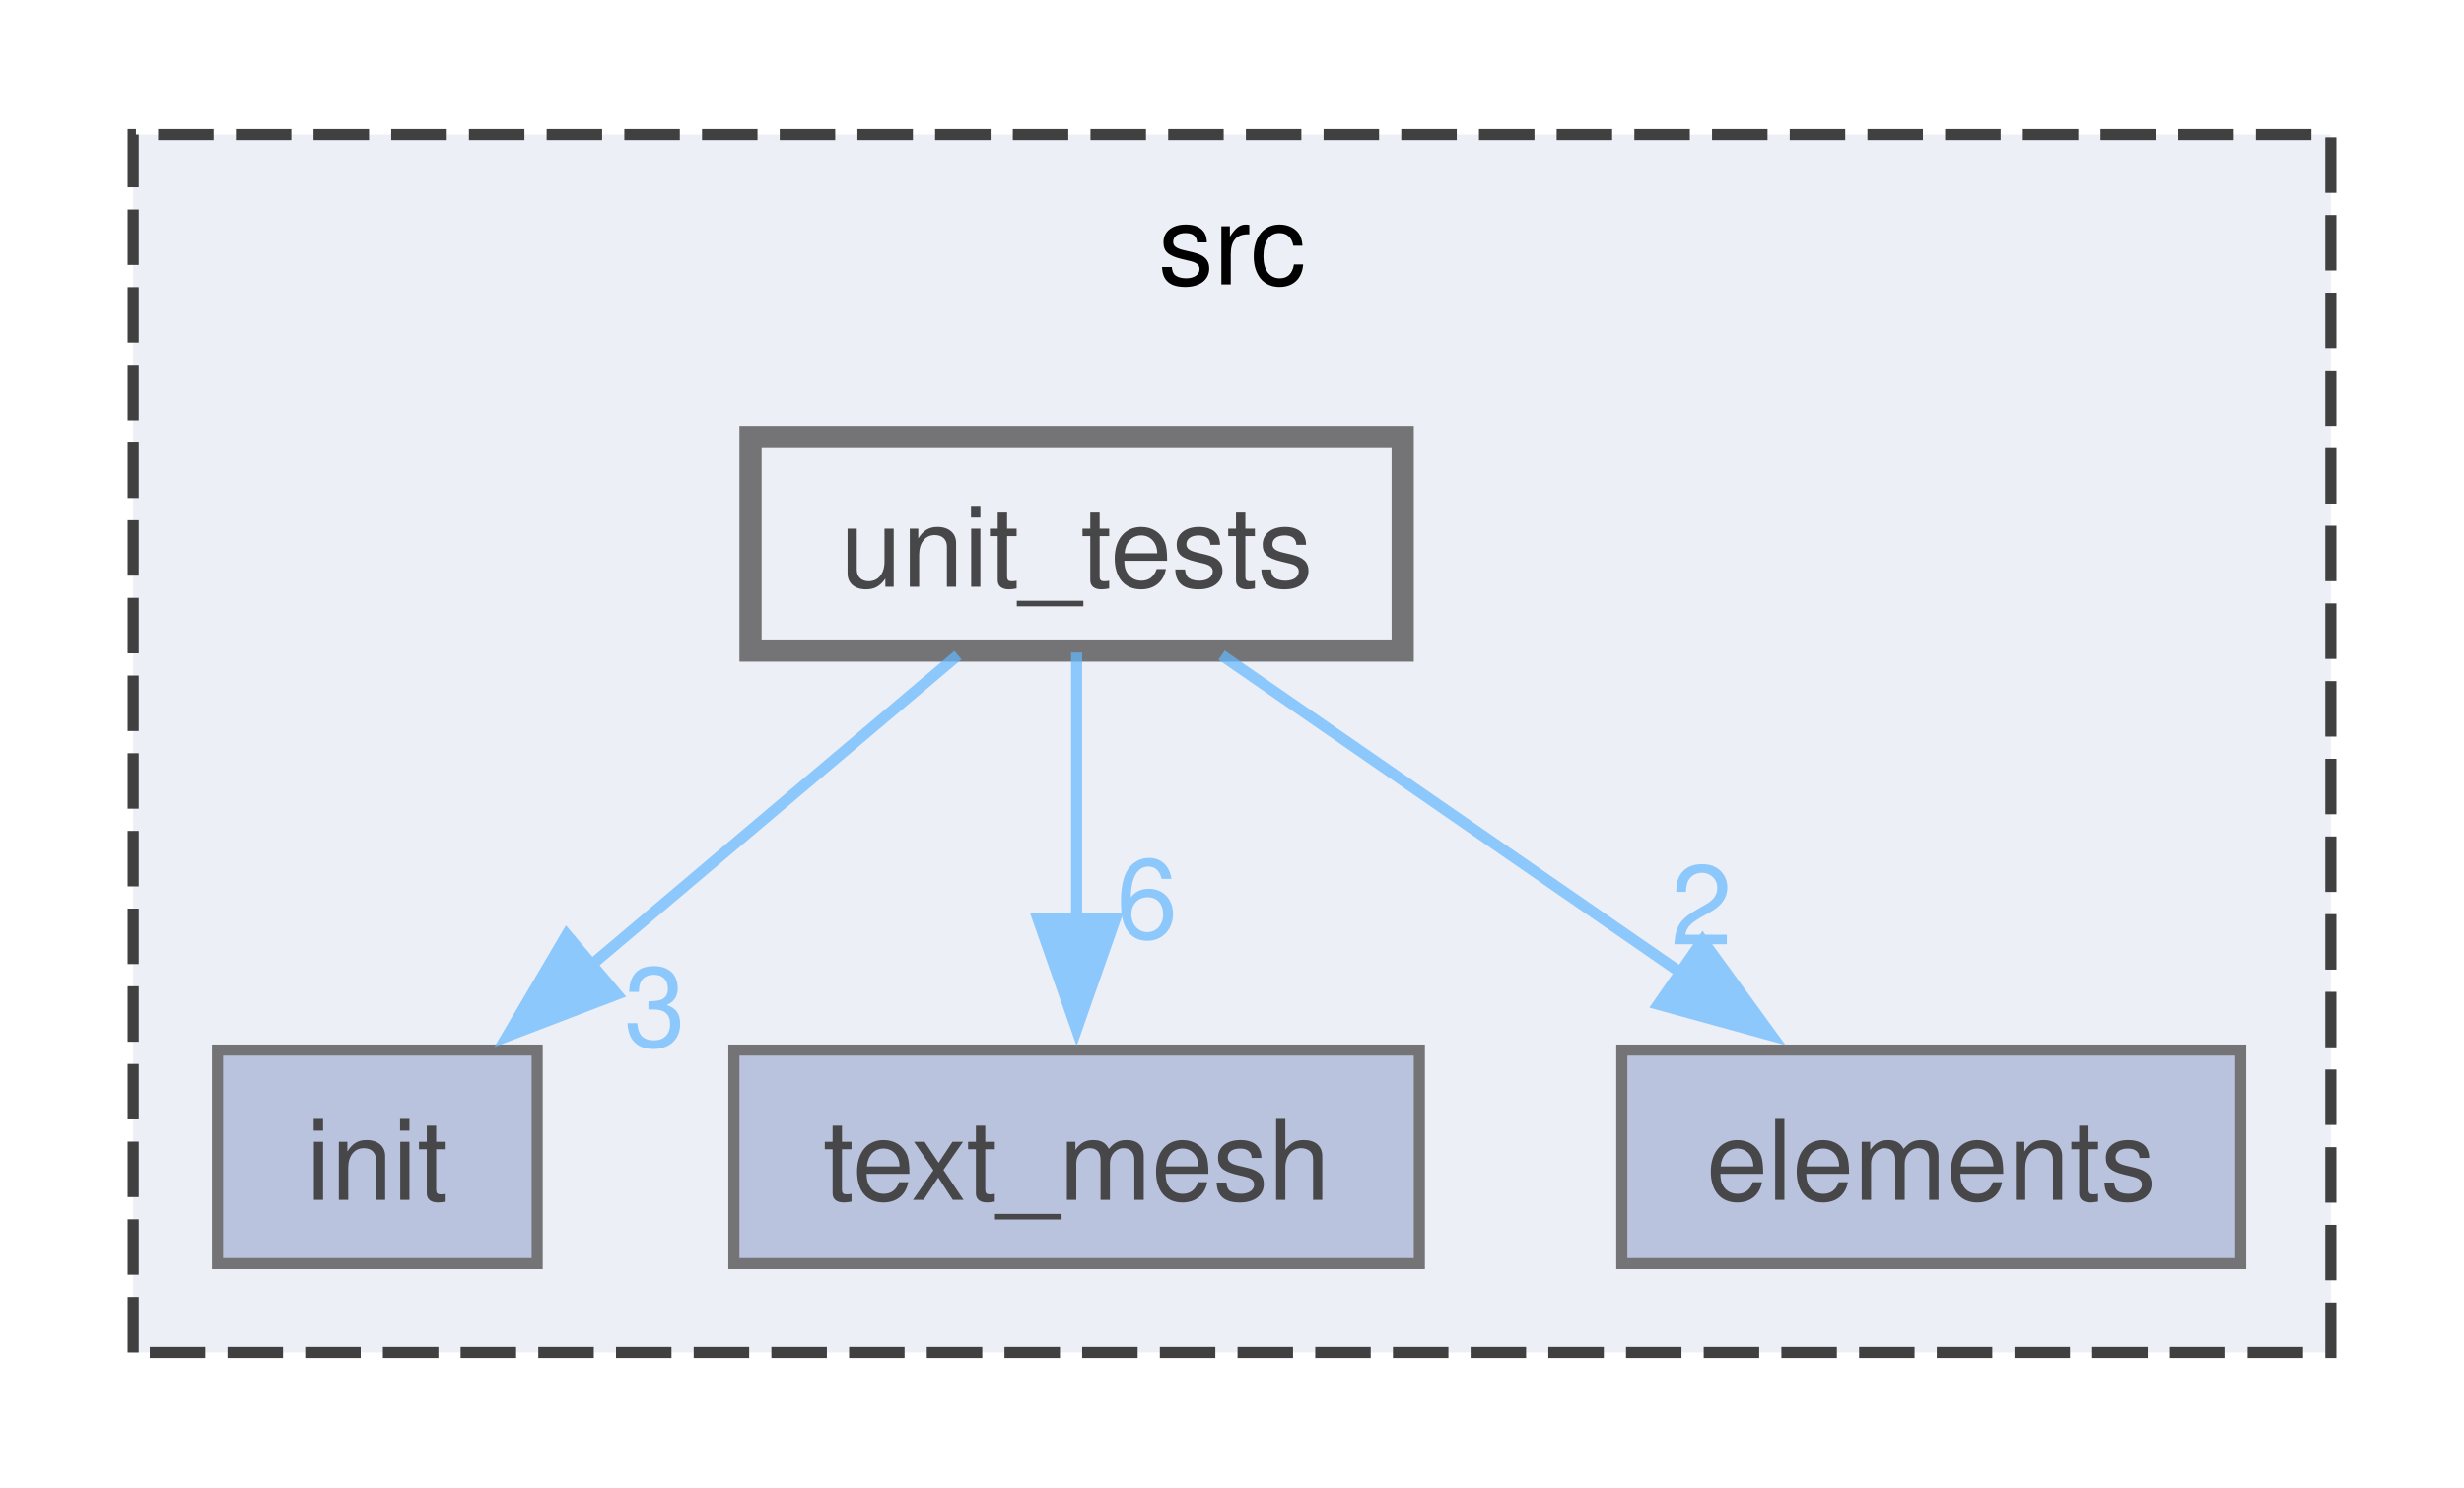
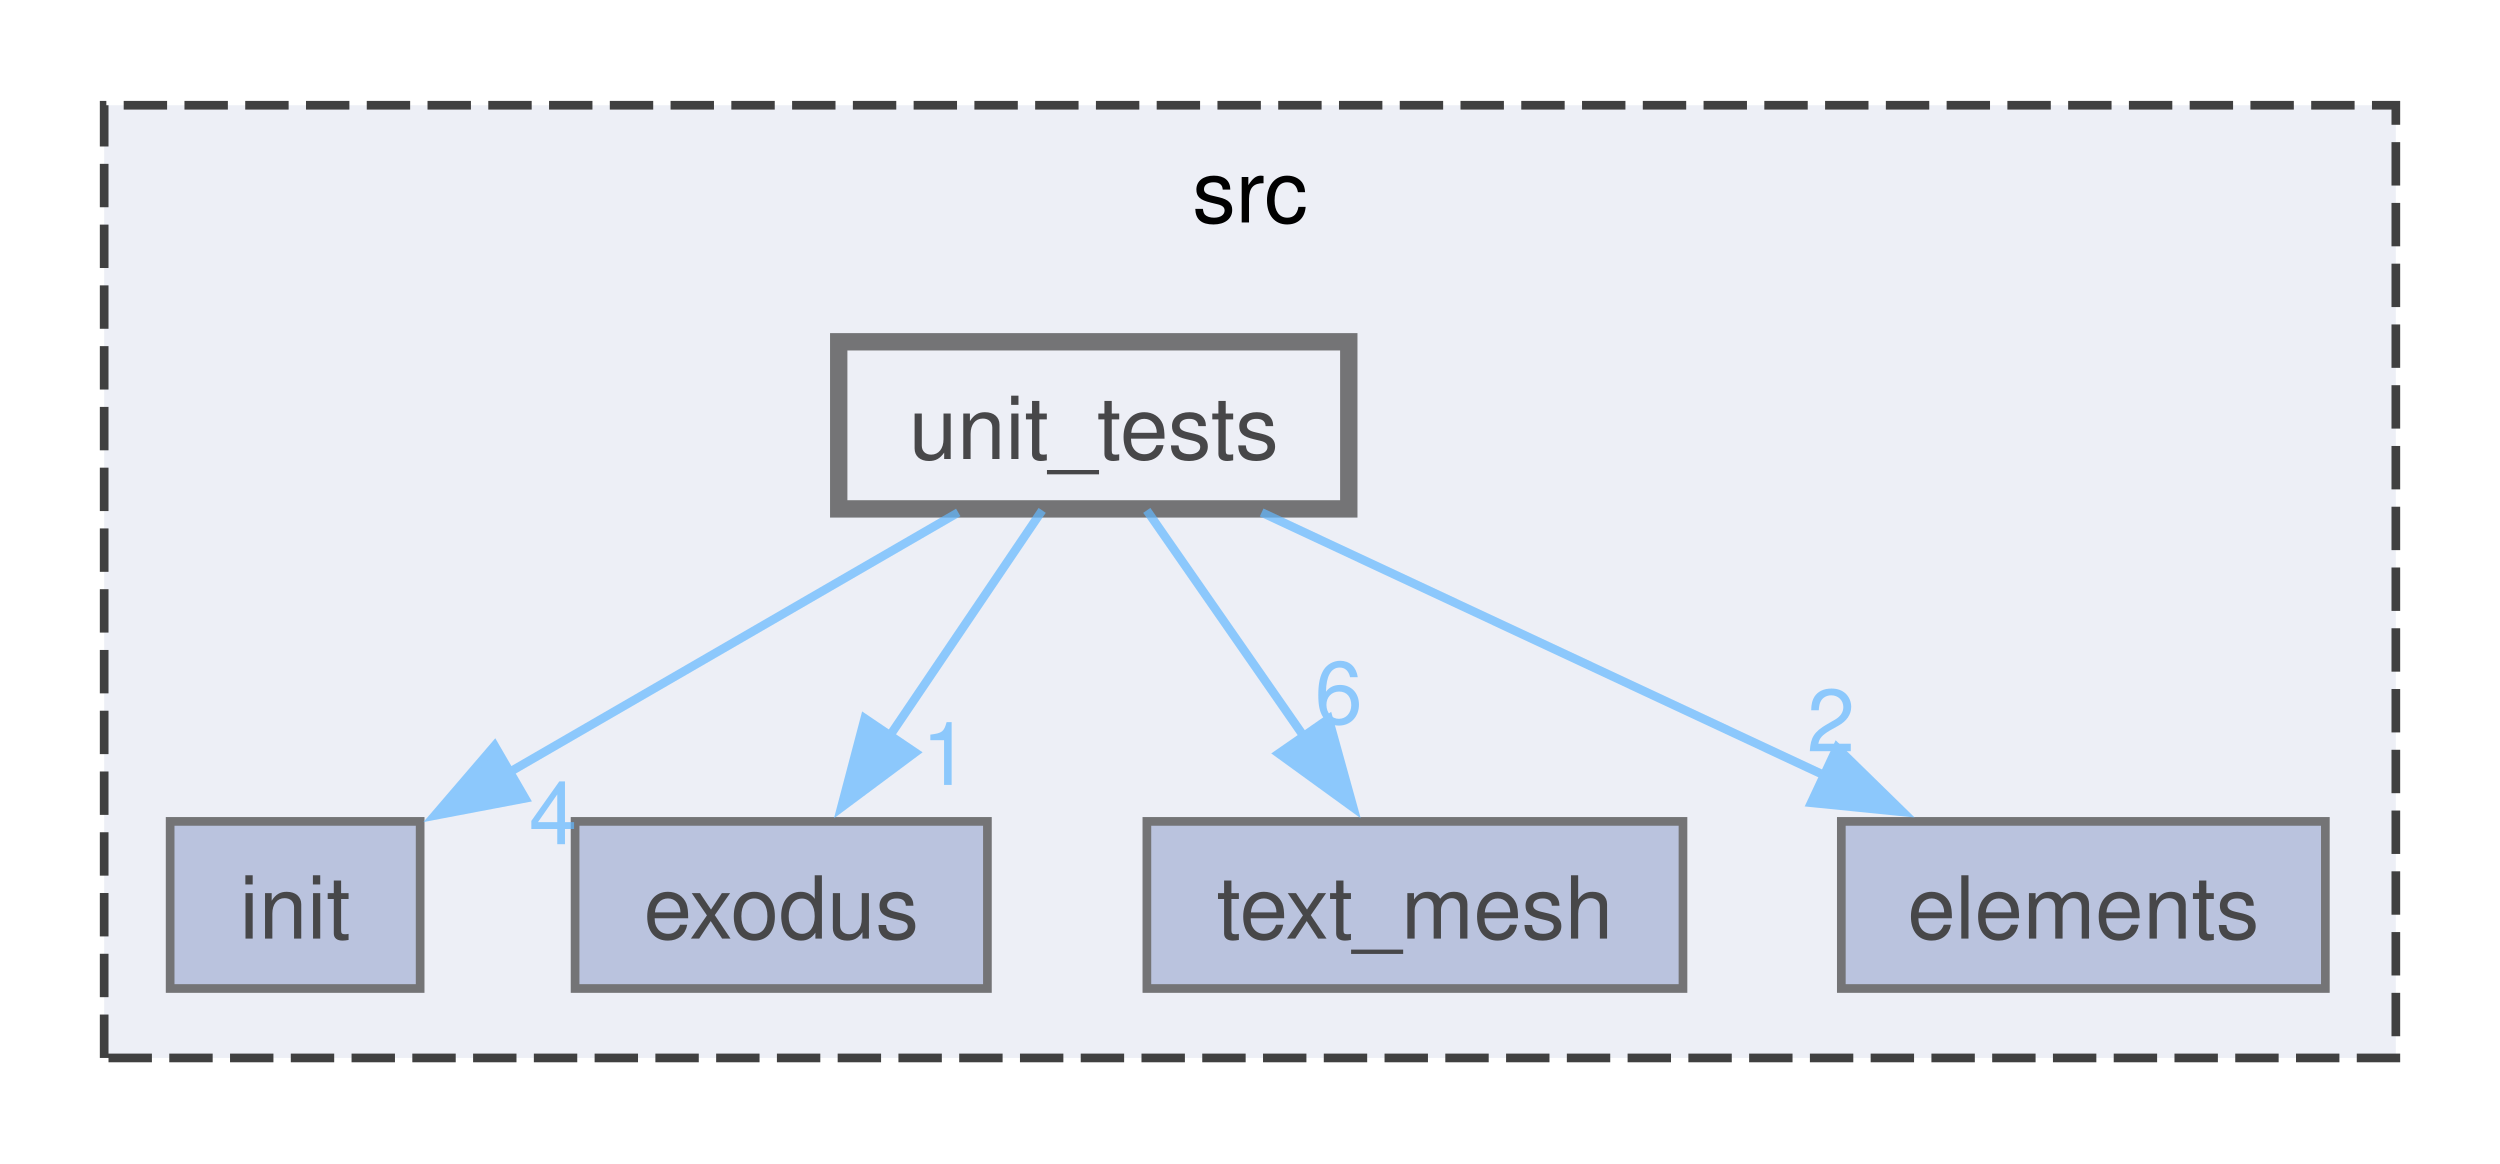
- <svg xmlns="http://www.w3.org/2000/svg" xmlns:xlink="http://www.w3.org/1999/xlink" width="222pt" height="134pt" viewBox="0.00 0.00 222.00 133.75">
+ <svg xmlns="http://www.w3.org/2000/svg" xmlns:xlink="http://www.w3.org/1999/xlink" width="288pt" height="134pt" viewBox="0.00 0.00 288.00 133.75">
  <svg id="main" version="1.1" xml:space="preserve">
    <style type="text/css">
.node, .edge {opacity: 0.7;}
.node.selected, .edge.selected {opacity: 1;}
.edge:hover path { stroke: red; }
.edge:hover polygon { stroke: red; fill: red; }
</style>
    <svg id="graph" class="graph">
      <g id="graph0" class="graph" transform="scale(1 1) rotate(0) translate(4 129.75)">
        <g id="clust1" class="cluster">
          <g id="a_clust1">
            <a xlink:href="dir_68267d1309a1af8e8297ef4c3efbcdba.html" target="_top" xlink:title="src">
-               <polygon fill="#edeff6" stroke="#404040" stroke-dasharray="5,2" points="8,-8 8,-117.75 206,-117.75 206,-8 8,-8" />
-               <text text-anchor="middle" x="107" y="-104.25" font-family="Helvetica,sans-Serif" font-size="10.00">src</text>
+               <polygon fill="#edeff6" stroke="#404040" stroke-dasharray="5,2" points="8,-8 8,-117.75 272,-117.75 272,-8 8,-8" />
+               <text text-anchor="middle" x="140" y="-104.25" font-family="Helvetica,sans-Serif" font-size="10.00">src</text>
            </a>
          </g>
        </g>
        <g id="node1" class="node">
          <g id="a_node1">
            <a xlink:href="dir_93ef7a03ae011ca5032e526d863e8f9f.html" target="_top" xlink:title="init">
              <polygon fill="#a4b1d4" stroke="#404040" points="44.4,-35.25 15.6,-35.25 15.6,-16 44.4,-16 44.4,-35.25" />
              <text text-anchor="middle" x="30" y="-21.75" font-family="Helvetica,sans-Serif" font-size="10.00">init</text>
            </a>
          </g>
        </g>
        <g id="node2" class="node">
          <g id="a_node2">
-             <a xlink:href="dir_b3cdc8b392a41de52e9504248ea8e7e8.html" target="_top" xlink:title="text_mesh">
-               <polygon fill="#a4b1d4" stroke="#404040" points="123.88,-35.25 62.12,-35.25 62.12,-16 123.88,-16 123.88,-35.25" />
-               <text text-anchor="middle" x="93" y="-21.75" font-family="Helvetica,sans-Serif" font-size="10.00">text_mesh</text>
+             <a xlink:href="dir_e151c116100f0d05a91a56b2b7518180.html" target="_top" xlink:title="exodus">
+               <polygon fill="#a4b1d4" stroke="#404040" points="109.75,-35.25 62.25,-35.25 62.25,-16 109.75,-16 109.75,-35.25" />
+               <text text-anchor="middle" x="86" y="-21.75" font-family="Helvetica,sans-Serif" font-size="10.00">exodus</text>
            </a>
          </g>
        </g>
        <g id="node3" class="node">
          <g id="a_node3">
-             <a xlink:href="dir_b2470cdf236b10787c6012057be7848d.html" target="_top" xlink:title="elements">
-               <polygon fill="#a4b1d4" stroke="#404040" points="197.88,-35.25 142.12,-35.25 142.12,-16 197.88,-16 197.88,-35.25" />
-               <text text-anchor="middle" x="170" y="-21.75" font-family="Helvetica,sans-Serif" font-size="10.00">elements</text>
+             <a xlink:href="dir_b3cdc8b392a41de52e9504248ea8e7e8.html" target="_top" xlink:title="text_mesh">
+               <polygon fill="#a4b1d4" stroke="#404040" points="189.88,-35.25 128.12,-35.25 128.12,-16 189.88,-16 189.88,-35.25" />
+               <text text-anchor="middle" x="159" y="-21.75" font-family="Helvetica,sans-Serif" font-size="10.00">text_mesh</text>
            </a>
          </g>
        </g>
        <g id="node4" class="node">
          <g id="a_node4">
+             <a xlink:href="dir_b2470cdf236b10787c6012057be7848d.html" target="_top" xlink:title="elements">
+               <polygon fill="#a4b1d4" stroke="#404040" points="263.88,-35.25 208.12,-35.25 208.12,-16 263.88,-16 263.88,-35.25" />
+               <text text-anchor="middle" x="236" y="-21.75" font-family="Helvetica,sans-Serif" font-size="10.00">elements</text>
+             </a>
+           </g>
+         </g>
+         <g id="node5" class="node">
+           <g id="a_node5">
            <a xlink:href="dir_33cfd5db86fcb3abafc781b49053bebf.html" target="_top" xlink:title="unit_tests">
-               <polygon fill="#edeff6" stroke="#404040" stroke-width="2" points="122.38,-90.5 63.62,-90.5 63.62,-71.25 122.38,-71.25 122.38,-90.5" />
-               <text text-anchor="middle" x="93" y="-77" font-family="Helvetica,sans-Serif" font-size="10.00">unit_tests</text>
+               <polygon fill="#edeff6" stroke="#404040" stroke-width="2" points="151.38,-90.5 92.62,-90.5 92.62,-71.25 151.38,-71.25 151.38,-90.5" />
+               <text text-anchor="middle" x="122" y="-77" font-family="Helvetica,sans-Serif" font-size="10.00">unit_tests</text>
            </a>
          </g>
        </g>
        <g id="edge1" class="edge">
          <g id="a_edge1">
            <a xlink:href="dir_000029_000017.html" target="_top">
-               <path fill="none" stroke="#63b8ff" d="M82.31,-70.84C73.3,-63.22 60.17,-52.12 49.32,-42.95" />
-               <polygon fill="#63b8ff" stroke="#63b8ff" points="51.58,-40.28 41.69,-36.5 47.06,-45.63 51.58,-40.28" />
+               <path fill="none" stroke="#63b8ff" d="M106.39,-70.84C92.13,-62.59 70.81,-50.24 54.31,-40.7" />
+               <polygon fill="#63b8ff" stroke="#63b8ff" points="56.49,-37.91 46.08,-35.93 52.98,-43.97 56.49,-37.91" />
            </a>
          </g>
          <g id="a_edge1-headlabel">
-             <a xlink:href="dir_000029_000017.html" target="_top" xlink:title="3">
-               <text text-anchor="middle" x="55" y="-35.58" font-family="Helvetica,sans-Serif" font-size="10.00" fill="#63b8ff">3</text>
+             <a xlink:href="dir_000029_000017.html" target="_top" xlink:title="4">
+               <text text-anchor="middle" x="59.71" y="-32.62" font-family="Helvetica,sans-Serif" font-size="10.00" fill="#63b8ff">4</text>
+             </a>
+           </g>
+         </g>
+         <g id="edge4" class="edge">
+           <g id="a_edge4">
+             <a xlink:href="dir_000029_000008.html" target="_top">
+               <path fill="none" stroke="#63b8ff" d="M116.06,-71.08C111.29,-64.03 104.44,-53.9 98.48,-45.08" />
+               <polygon fill="#63b8ff" stroke="#63b8ff" points="101.42,-43.19 92.92,-36.86 95.62,-47.11 101.42,-43.19" />
+             </a>
+           </g>
+           <g id="a_edge4-headlabel">
+             <a xlink:href="dir_000029_000008.html" target="_top" xlink:title="1">
+               <text text-anchor="middle" x="104.94" y="-39.45" font-family="Helvetica,sans-Serif" font-size="10.00" fill="#63b8ff">1</text>
            </a>
          </g>
        </g>
        <g id="edge3" class="edge">
          <g id="a_edge3">
            <a xlink:href="dir_000029_000027.html" target="_top">
-               <path fill="none" stroke="#63b8ff" d="M93,-71.08C93,-64.57 93,-55.42 93,-47.12" />
-               <polygon fill="#63b8ff" stroke="#63b8ff" points="96.5,-47.12 93,-37.12 89.5,-47.12 96.5,-47.12" />
+               <path fill="none" stroke="#63b8ff" d="M128.11,-71.08C133.06,-63.96 140.2,-53.68 146.37,-44.8" />
+               <polygon fill="#63b8ff" stroke="#63b8ff" points="149.06,-47.06 151.89,-36.85 143.31,-43.07 149.06,-47.06" />
            </a>
          </g>
          <g id="a_edge3-headlabel">
            <a xlink:href="dir_000029_000027.html" target="_top" xlink:title="6">
-               <text text-anchor="middle" x="99.34" y="-45.33" font-family="Helvetica,sans-Serif" font-size="10.00" fill="#63b8ff">6</text>
+               <text text-anchor="middle" x="150.21" y="-46.52" font-family="Helvetica,sans-Serif" font-size="10.00" fill="#63b8ff">6</text>
            </a>
          </g>
        </g>
        <g id="edge2" class="edge">
          <g id="a_edge2">
            <a xlink:href="dir_000029_000007.html" target="_top">
-               <path fill="none" stroke="#63b8ff" d="M106.06,-70.84C117.46,-62.96 134.23,-51.36 147.74,-42.02" />
-               <polygon fill="#63b8ff" stroke="#63b8ff" points="149.4,-45.13 155.63,-36.56 145.41,-39.37 149.4,-45.13" />
+               <path fill="none" stroke="#63b8ff" d="M141.34,-70.84C159.11,-62.54 185.72,-50.11 206.2,-40.54" />
+               <polygon fill="#63b8ff" stroke="#63b8ff" points="207.62,-43.75 215.2,-36.34 204.65,-37.4 207.62,-43.75" />
            </a>
          </g>
          <g id="a_edge2-headlabel">
            <a xlink:href="dir_000029_000007.html" target="_top" xlink:title="2">
-               <text text-anchor="middle" x="149.3" y="-44.77" font-family="Helvetica,sans-Serif" font-size="10.00" fill="#63b8ff">2</text>
+               <text text-anchor="middle" x="206.93" y="-43.32" font-family="Helvetica,sans-Serif" font-size="10.00" fill="#63b8ff">2</text>
            </a>
          </g>
        </g>
      </g>
    </svg>
  </svg>
  <style type="text/css">

[data-mouse-over-selected='false'] { opacity: 0.7; }
[data-mouse-over-selected='true']  { opacity: 1.0; }

</style>
</svg>
